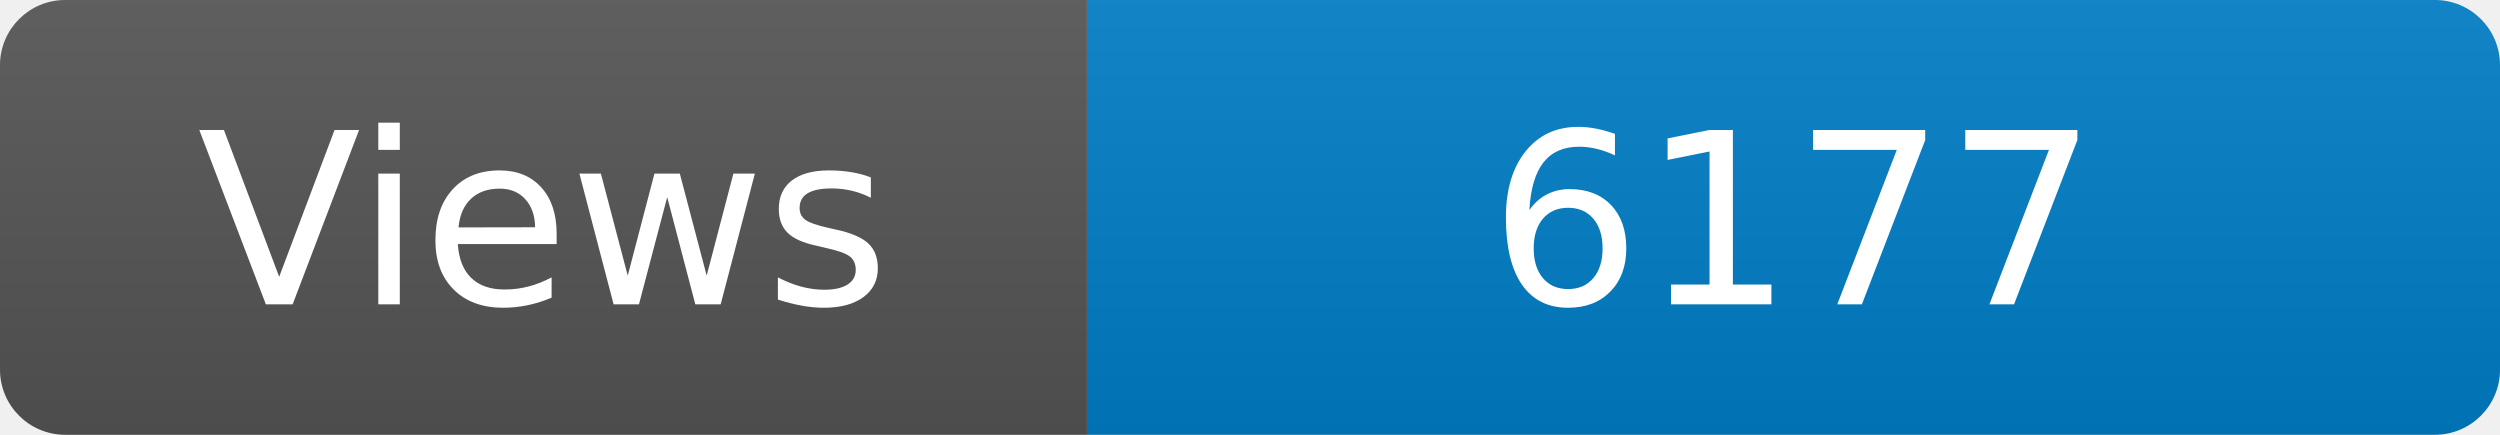
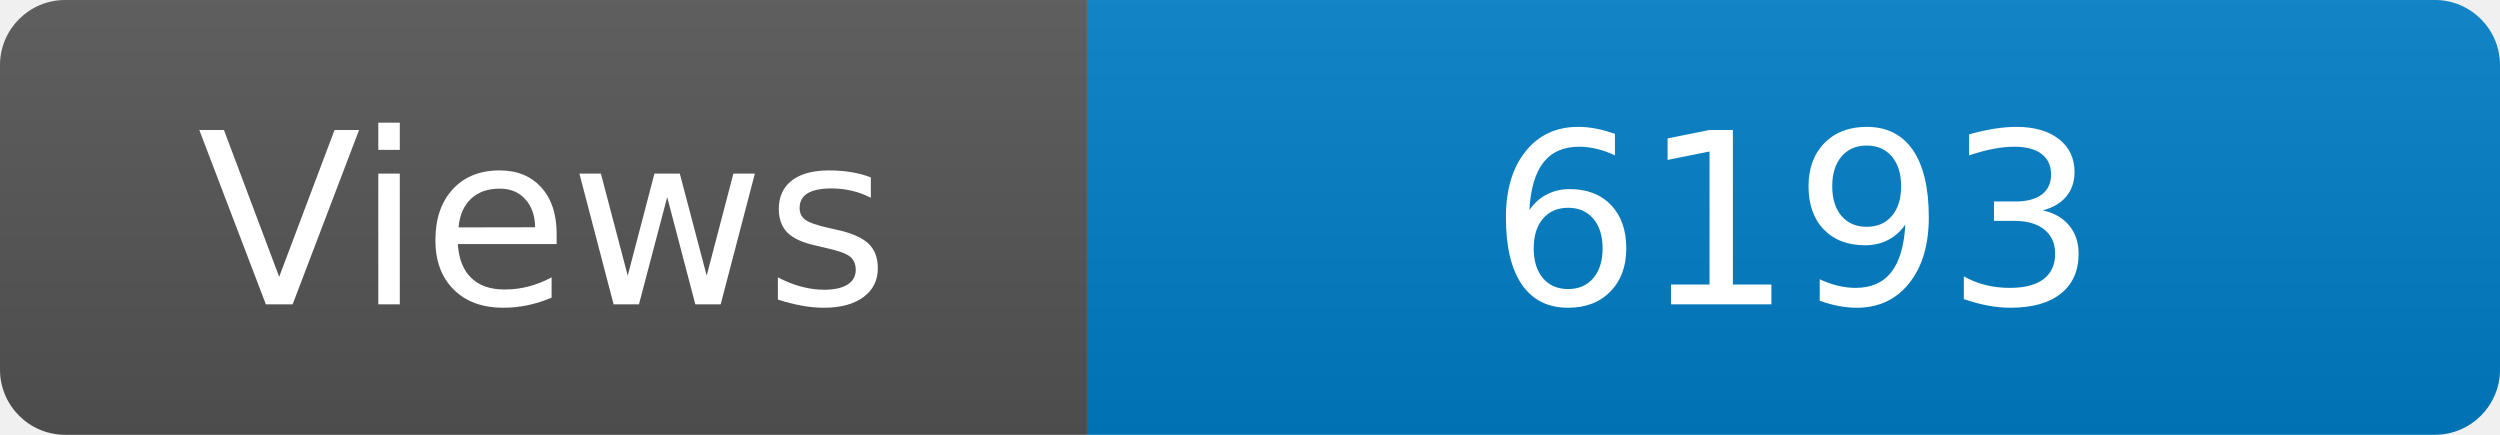
<svg xmlns="http://www.w3.org/2000/svg" width="115" height="20" role="img" aria-label="Maintained?: yes">
  <linearGradient id="s" x2="0" y2="100%">
    <stop offset="0" stop-color="#bbb" stop-opacity=".1" />
    <stop offset="1" stop-opacity=".1" />
  </linearGradient>
  <clipPath id="r">
    <rect width="115" height="20" rx="3" fill="#fff" />
  </clipPath>
  <g clip-path="url(#r)">
    <rect width="50" height="20" fill="#555" />
    <rect x="50" width="160" height="20" fill="#007ec6" />
    <rect width="115" height="20" fill="url(#s)" />
  </g>
  <g fill="#fff" text-anchor="middle" font-family="Verdana,Geneva,DejaVu Sans,sans-serif" font-size="110">
    <text x="250" y="140" transform="scale(.1)" fill="#fff">Views</text>
-     <text x="825" y="140" transform="scale(.1)" fill="#fff">6177</text>
+     <text x="825" y="140" transform="scale(.1)" fill="#fff">6193</text>
  </g>
</svg>
